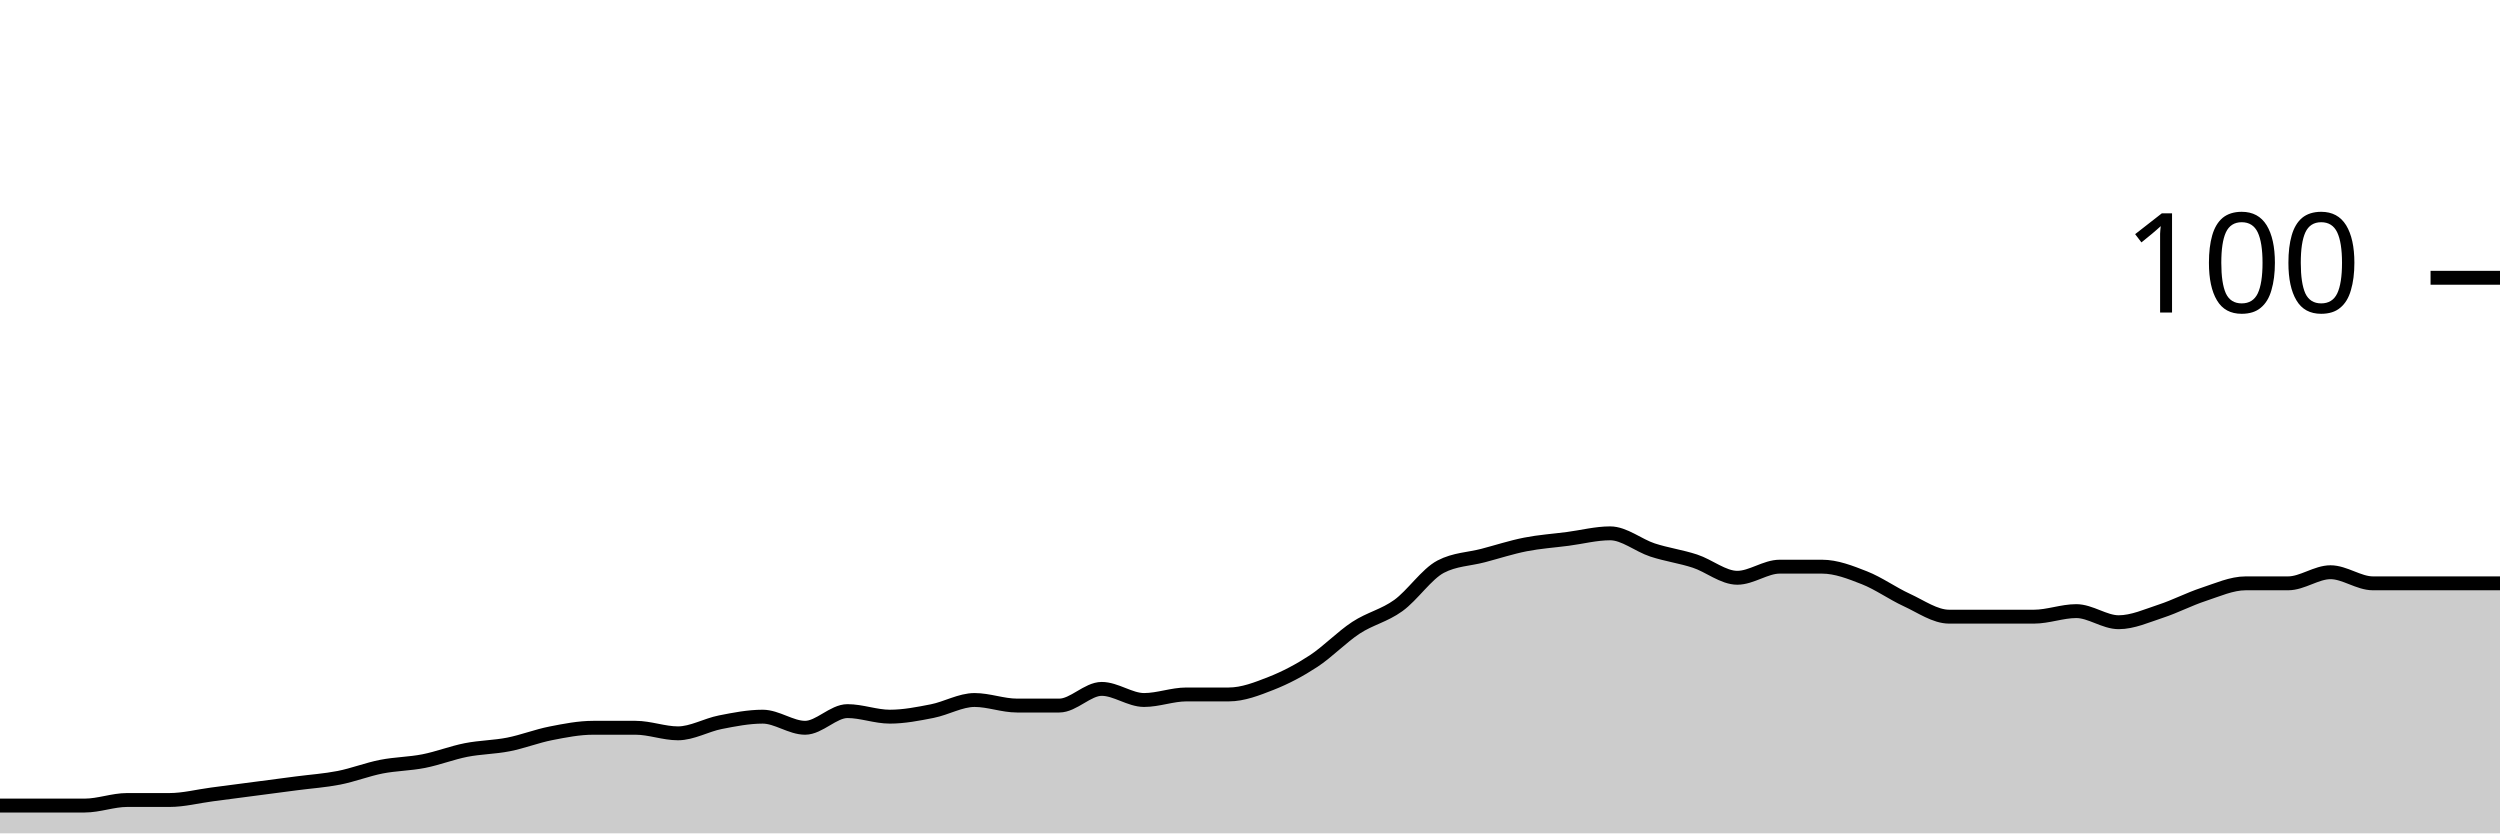
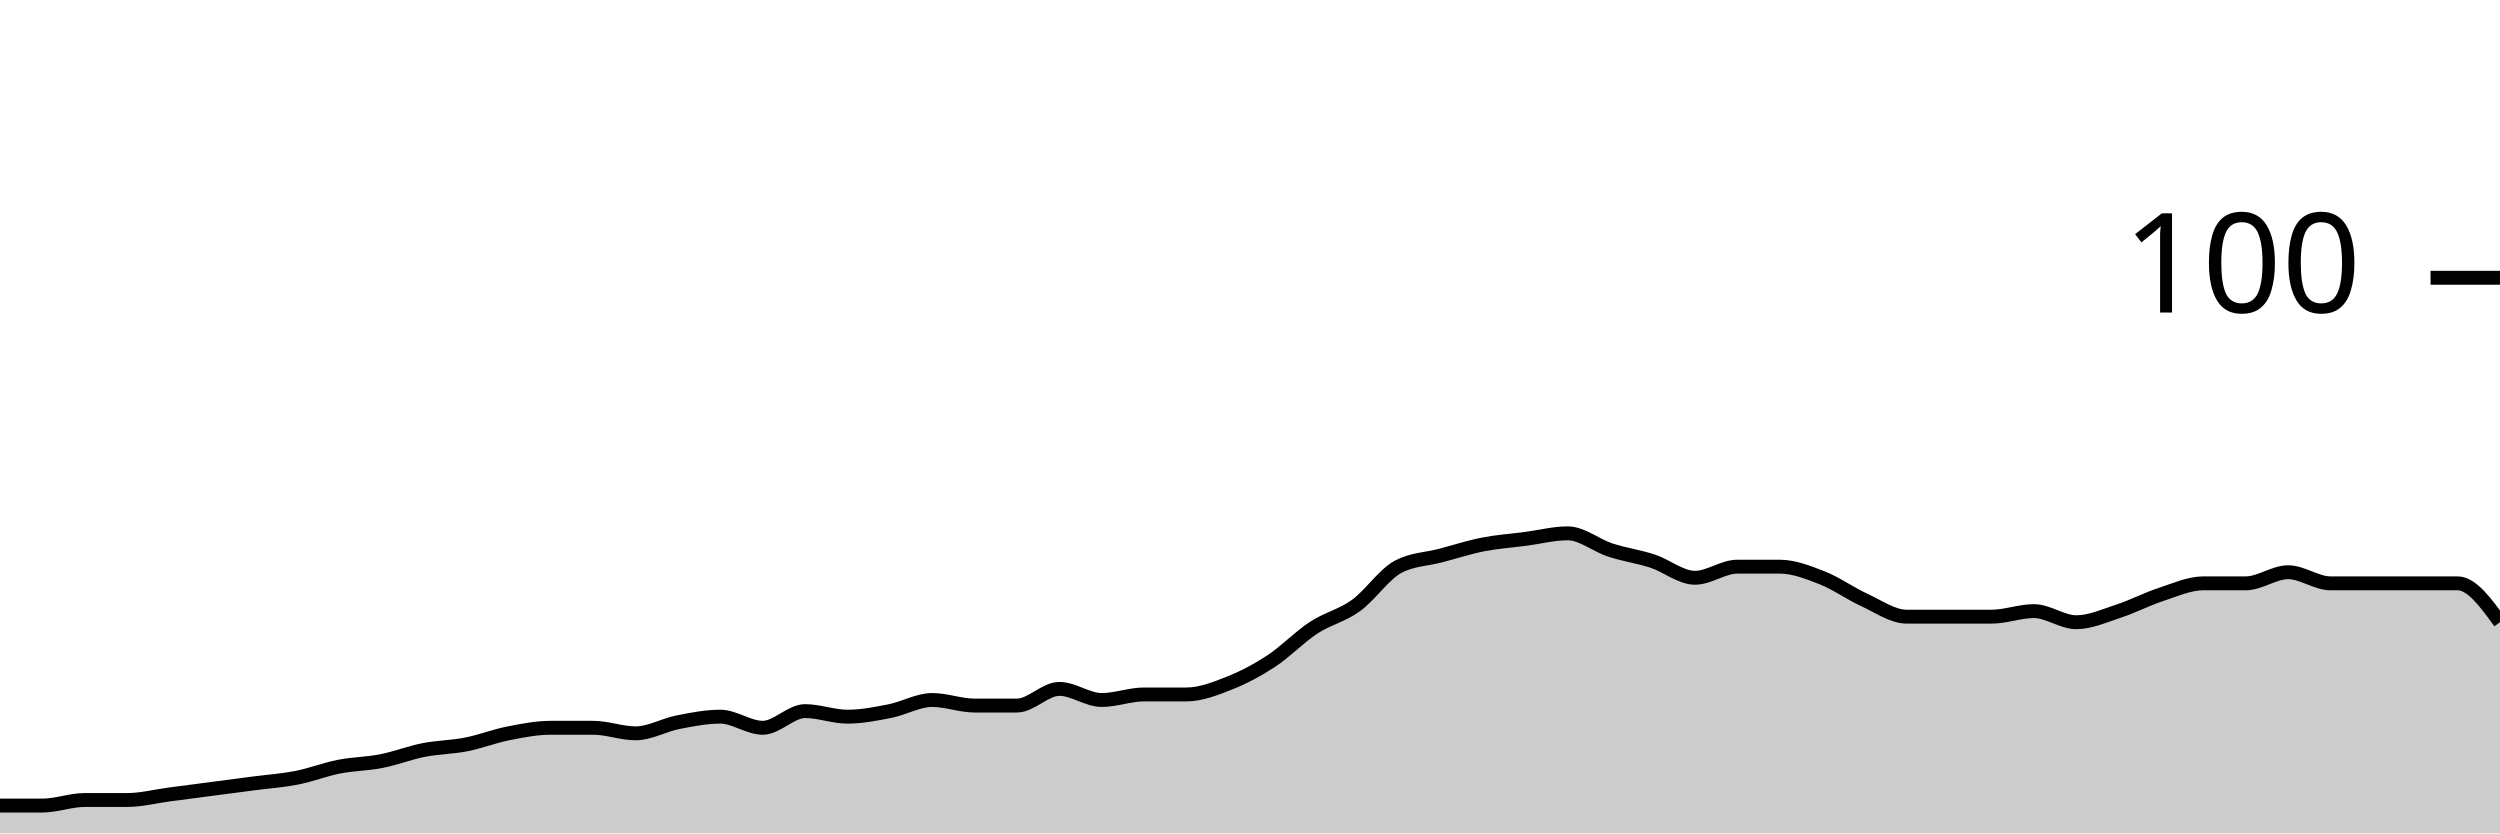
<svg xmlns="http://www.w3.org/2000/svg" viewBox="0 0 180 60">
  <g transform="translate(0,20)">
-     <path class="area" fill="rgba(0, 0, 0, 0.2)" d="M0,38C1.017,38,2.034,38,3.051,38C4.068,38,5.085,38,6.102,38C7.119,38,8.136,37.6,9.153,37.6C10.169,37.6,11.186,37.6,12.203,37.6C13.22,37.6,14.237,37.333,15.254,37.2C16.271,37.067,17.288,36.933,18.305,36.8C19.322,36.667,20.339,36.533,21.356,36.4C22.373,36.267,23.39,36.2,24.407,36C25.424,35.8,26.441,35.4,27.458,35.2C28.475,35,29.492,35,30.508,34.8C31.525,34.6,32.542,34.2,33.559,34C34.576,33.8,35.593,33.8,36.61,33.6C37.627,33.4,38.644,33,39.661,32.8C40.678,32.6,41.695,32.4,42.712,32.4C43.729,32.4,44.746,32.4,45.763,32.4C46.78,32.4,47.797,32.8,48.814,32.8C49.831,32.8,50.847,32.2,51.864,32C52.881,31.8,53.898,31.6,54.915,31.6C55.932,31.6,56.949,32.4,57.966,32.4C58.983,32.4,60,31.2,61.017,31.2C62.034,31.2,63.051,31.6,64.068,31.6C65.085,31.6,66.102,31.4,67.119,31.2C68.136,31,69.153,30.4,70.169,30.4C71.186,30.4,72.203,30.8,73.22,30.8C74.237,30.8,75.254,30.8,76.271,30.8C77.288,30.8,78.305,29.6,79.322,29.6C80.339,29.6,81.356,30.4,82.373,30.4C83.39,30.4,84.407,30,85.424,30C86.441,30,87.458,30,88.475,30C89.492,30,90.508,29.6,91.525,29.2C92.542,28.8,93.559,28.267,94.576,27.6C95.593,26.933,96.61,25.867,97.627,25.2C98.644,24.533,99.661,24.333,100.678,23.6C101.695,22.867,102.712,21.333,103.729,20.8C104.746,20.267,105.763,20.267,106.78,20C107.797,19.733,108.814,19.4,109.831,19.2C110.847,19,111.864,18.933,112.881,18.8C113.898,18.667,114.915,18.4,115.932,18.4C116.949,18.4,117.966,19.267,118.983,19.6C120,19.933,121.017,20.067,122.034,20.4C123.051,20.733,124.068,21.6,125.085,21.6C126.102,21.6,127.119,20.8,128.136,20.8C129.153,20.8,130.169,20.8,131.186,20.8C132.203,20.8,133.22,21.2,134.237,21.6C135.254,22,136.271,22.733,137.288,23.2C138.305,23.667,139.322,24.4,140.339,24.4C141.356,24.4,142.373,24.4,143.39,24.4C144.407,24.4,145.424,24.4,146.441,24.4C147.458,24.4,148.475,24,149.492,24C150.508,24,151.525,24.8,152.542,24.8C153.559,24.8,154.576,24.333,155.593,24C156.61,23.667,157.627,23.133,158.644,22.8C159.661,22.467,160.678,22,161.695,22C162.712,22,163.729,22,164.746,22C165.763,22,166.78,21.2,167.797,21.2C168.814,21.2,169.831,22,170.847,22C171.864,22,172.881,22,173.898,22C174.915,22,175.932,22,176.949,22C177.966,22,178.983,22,180,22L180,40C178.983,40,177.966,40,176.949,40C175.932,40,174.915,40,173.898,40C172.881,40,171.864,40,170.847,40C169.831,40,168.814,40,167.797,40C166.78,40,165.763,40,164.746,40C163.729,40,162.712,40,161.695,40C160.678,40,159.661,40,158.644,40C157.627,40,156.61,40,155.593,40C154.576,40,153.559,40,152.542,40C151.525,40,150.508,40,149.492,40C148.475,40,147.458,40,146.441,40C145.424,40,144.407,40,143.39,40C142.373,40,141.356,40,140.339,40C139.322,40,138.305,40,137.288,40C136.271,40,135.254,40,134.237,40C133.22,40,132.203,40,131.186,40C130.169,40,129.153,40,128.136,40C127.119,40,126.102,40,125.085,40C124.068,40,123.051,40,122.034,40C121.017,40,120,40,118.983,40C117.966,40,116.949,40,115.932,40C114.915,40,113.898,40,112.881,40C111.864,40,110.847,40,109.831,40C108.814,40,107.797,40,106.78,40C105.763,40,104.746,40,103.729,40C102.712,40,101.695,40,100.678,40C99.661,40,98.644,40,97.627,40C96.61,40,95.593,40,94.576,40C93.559,40,92.542,40,91.525,40C90.508,40,89.492,40,88.475,40C87.458,40,86.441,40,85.424,40C84.407,40,83.39,40,82.373,40C81.356,40,80.339,40,79.322,40C78.305,40,77.288,40,76.271,40C75.254,40,74.237,40,73.22,40C72.203,40,71.186,40,70.169,40C69.153,40,68.136,40,67.119,40C66.102,40,65.085,40,64.068,40C63.051,40,62.034,40,61.017,40C60,40,58.983,40,57.966,40C56.949,40,55.932,40,54.915,40C53.898,40,52.881,40,51.864,40C50.847,40,49.831,40,48.814,40C47.797,40,46.78,40,45.763,40C44.746,40,43.729,40,42.712,40C41.695,40,40.678,40,39.661,40C38.644,40,37.627,40,36.61,40C35.593,40,34.576,40,33.559,40C32.542,40,31.525,40,30.508,40C29.492,40,28.475,40,27.458,40C26.441,40,25.424,40,24.407,40C23.39,40,22.373,40,21.356,40C20.339,40,19.322,40,18.305,40C17.288,40,16.271,40,15.254,40C14.237,40,13.22,40,12.203,40C11.186,40,10.169,40,9.153,40C8.136,40,7.119,40,6.102,40C5.085,40,4.068,40,3.051,40C2.034,40,1.017,40,0,40Z" />
-     <path class="line" stroke="black" fill="none" d="M0,38C1.017,38,2.034,38,3.051,38C4.068,38,5.085,38,6.102,38C7.119,38,8.136,37.6,9.153,37.6C10.169,37.6,11.186,37.6,12.203,37.6C13.22,37.6,14.237,37.333,15.254,37.2C16.271,37.067,17.288,36.933,18.305,36.8C19.322,36.667,20.339,36.533,21.356,36.4C22.373,36.267,23.39,36.2,24.407,36C25.424,35.8,26.441,35.4,27.458,35.2C28.475,35,29.492,35,30.508,34.8C31.525,34.6,32.542,34.2,33.559,34C34.576,33.8,35.593,33.8,36.61,33.6C37.627,33.4,38.644,33,39.661,32.8C40.678,32.6,41.695,32.4,42.712,32.4C43.729,32.4,44.746,32.4,45.763,32.4C46.78,32.4,47.797,32.8,48.814,32.8C49.831,32.8,50.847,32.2,51.864,32C52.881,31.8,53.898,31.6,54.915,31.6C55.932,31.6,56.949,32.4,57.966,32.4C58.983,32.4,60,31.2,61.017,31.2C62.034,31.2,63.051,31.6,64.068,31.6C65.085,31.6,66.102,31.4,67.119,31.2C68.136,31,69.153,30.4,70.169,30.4C71.186,30.4,72.203,30.8,73.22,30.8C74.237,30.8,75.254,30.8,76.271,30.8C77.288,30.8,78.305,29.6,79.322,29.6C80.339,29.6,81.356,30.4,82.373,30.4C83.39,30.4,84.407,30,85.424,30C86.441,30,87.458,30,88.475,30C89.492,30,90.508,29.6,91.525,29.2C92.542,28.8,93.559,28.267,94.576,27.6C95.593,26.933,96.61,25.867,97.627,25.2C98.644,24.533,99.661,24.333,100.678,23.6C101.695,22.867,102.712,21.333,103.729,20.8C104.746,20.267,105.763,20.267,106.78,20C107.797,19.733,108.814,19.4,109.831,19.2C110.847,19,111.864,18.933,112.881,18.8C113.898,18.667,114.915,18.4,115.932,18.4C116.949,18.4,117.966,19.267,118.983,19.6C120,19.933,121.017,20.067,122.034,20.4C123.051,20.733,124.068,21.6,125.085,21.6C126.102,21.6,127.119,20.8,128.136,20.8C129.153,20.8,130.169,20.8,131.186,20.8C132.203,20.8,133.22,21.2,134.237,21.6C135.254,22,136.271,22.733,137.288,23.2C138.305,23.667,139.322,24.4,140.339,24.4C141.356,24.4,142.373,24.4,143.39,24.4C144.407,24.4,145.424,24.4,146.441,24.4C147.458,24.4,148.475,24,149.492,24C150.508,24,151.525,24.8,152.542,24.8C153.559,24.8,154.576,24.333,155.593,24C156.61,23.667,157.627,23.133,158.644,22.8C159.661,22.467,160.678,22,161.695,22C162.712,22,163.729,22,164.746,22C165.763,22,166.78,21.2,167.797,21.2C168.814,21.2,169.831,22,170.847,22C171.864,22,172.881,22,173.898,22C174.915,22,175.932,22,176.949,22C177.966,22,178.983,22,180,22" />
+     <path class="area" fill="rgba(0, 0, 0, 0.2)" d="M0,38C1.017,38,2.034,38,3.051,38C4.068,38,5.085,37.6,6.102,37.6C7.119,37.6,8.136,37.6,9.153,37.6C10.169,37.6,11.186,37.333,12.203,37.2C13.22,37.067,14.237,36.933,15.254,36.8C16.271,36.667,17.288,36.533,18.305,36.4C19.322,36.267,20.339,36.2,21.356,36C22.373,35.8,23.39,35.4,24.407,35.2C25.424,35,26.441,35,27.458,34.8C28.475,34.6,29.492,34.2,30.508,34C31.525,33.8,32.542,33.8,33.559,33.6C34.576,33.4,35.593,33,36.61,32.8C37.627,32.6,38.644,32.4,39.661,32.4C40.678,32.4,41.695,32.4,42.712,32.4C43.729,32.4,44.746,32.8,45.763,32.8C46.78,32.8,47.797,32.2,48.814,32C49.831,31.8,50.847,31.6,51.864,31.6C52.881,31.6,53.898,32.4,54.915,32.4C55.932,32.4,56.949,31.2,57.966,31.2C58.983,31.2,60,31.6,61.017,31.6C62.034,31.6,63.051,31.4,64.068,31.2C65.085,31,66.102,30.4,67.119,30.4C68.136,30.4,69.153,30.8,70.169,30.8C71.186,30.8,72.203,30.8,73.22,30.8C74.237,30.8,75.254,29.6,76.271,29.6C77.288,29.6,78.305,30.4,79.322,30.4C80.339,30.4,81.356,30,82.373,30C83.39,30,84.407,30,85.424,30C86.441,30,87.458,29.6,88.475,29.2C89.492,28.8,90.508,28.267,91.525,27.6C92.542,26.933,93.559,25.867,94.576,25.2C95.593,24.533,96.61,24.333,97.627,23.6C98.644,22.867,99.661,21.333,100.678,20.8C101.695,20.267,102.712,20.267,103.729,20C104.746,19.733,105.763,19.4,106.78,19.2C107.797,19,108.814,18.933,109.831,18.8C110.847,18.667,111.864,18.4,112.881,18.4C113.898,18.4,114.915,19.267,115.932,19.6C116.949,19.933,117.966,20.067,118.983,20.4C120,20.733,121.017,21.6,122.034,21.6C123.051,21.6,124.068,20.8,125.085,20.8C126.102,20.8,127.119,20.8,128.136,20.8C129.153,20.8,130.169,21.2,131.186,21.6C132.203,22,133.22,22.733,134.237,23.2C135.254,23.667,136.271,24.4,137.288,24.4C138.305,24.4,139.322,24.4,140.339,24.4C141.356,24.4,142.373,24.4,143.39,24.4C144.407,24.4,145.424,24,146.441,24C147.458,24,148.475,24.8,149.492,24.8C150.508,24.8,151.525,24.333,152.542,24C153.559,23.667,154.576,23.133,155.593,22.8C156.61,22.467,157.627,22,158.644,22C159.661,22,160.678,22,161.695,22C162.712,22,163.729,21.2,164.746,21.2C165.763,21.2,166.78,22,167.797,22C168.814,22,169.831,22,170.847,22C171.864,22,172.881,22,173.898,22C174.915,22,175.932,22,176.949,22C177.966,22,178.983,23.4,180,24.8L180,40C178.983,40,177.966,40,176.949,40C175.932,40,174.915,40,173.898,40C172.881,40,171.864,40,170.847,40C169.831,40,168.814,40,167.797,40C166.78,40,165.763,40,164.746,40C163.729,40,162.712,40,161.695,40C160.678,40,159.661,40,158.644,40C157.627,40,156.61,40,155.593,40C154.576,40,153.559,40,152.542,40C151.525,40,150.508,40,149.492,40C148.475,40,147.458,40,146.441,40C145.424,40,144.407,40,143.39,40C142.373,40,141.356,40,140.339,40C139.322,40,138.305,40,137.288,40C136.271,40,135.254,40,134.237,40C133.22,40,132.203,40,131.186,40C130.169,40,129.153,40,128.136,40C127.119,40,126.102,40,125.085,40C124.068,40,123.051,40,122.034,40C121.017,40,120,40,118.983,40C117.966,40,116.949,40,115.932,40C114.915,40,113.898,40,112.881,40C111.864,40,110.847,40,109.831,40C108.814,40,107.797,40,106.78,40C105.763,40,104.746,40,103.729,40C102.712,40,101.695,40,100.678,40C99.661,40,98.644,40,97.627,40C96.61,40,95.593,40,94.576,40C93.559,40,92.542,40,91.525,40C90.508,40,89.492,40,88.475,40C87.458,40,86.441,40,85.424,40C84.407,40,83.39,40,82.373,40C81.356,40,80.339,40,79.322,40C78.305,40,77.288,40,76.271,40C75.254,40,74.237,40,73.22,40C72.203,40,71.186,40,70.169,40C69.153,40,68.136,40,67.119,40C66.102,40,65.085,40,64.068,40C63.051,40,62.034,40,61.017,40C60,40,58.983,40,57.966,40C56.949,40,55.932,40,54.915,40C53.898,40,52.881,40,51.864,40C50.847,40,49.831,40,48.814,40C47.797,40,46.78,40,45.763,40C44.746,40,43.729,40,42.712,40C41.695,40,40.678,40,39.661,40C38.644,40,37.627,40,36.61,40C35.593,40,34.576,40,33.559,40C32.542,40,31.525,40,30.508,40C29.492,40,28.475,40,27.458,40C26.441,40,25.424,40,24.407,40C23.39,40,22.373,40,21.356,40C20.339,40,19.322,40,18.305,40C17.288,40,16.271,40,15.254,40C14.237,40,13.22,40,12.203,40C11.186,40,10.169,40,9.153,40C8.136,40,7.119,40,6.102,40C5.085,40,4.068,40,3.051,40C2.034,40,1.017,40,0,40Z" />
+     <path class="line" stroke="black" fill="none" d="M0,38C1.017,38,2.034,38,3.051,38C4.068,38,5.085,37.6,6.102,37.6C7.119,37.6,8.136,37.6,9.153,37.6C10.169,37.6,11.186,37.333,12.203,37.2C13.22,37.067,14.237,36.933,15.254,36.8C16.271,36.667,17.288,36.533,18.305,36.4C19.322,36.267,20.339,36.2,21.356,36C22.373,35.8,23.39,35.4,24.407,35.2C25.424,35,26.441,35,27.458,34.8C28.475,34.6,29.492,34.2,30.508,34C31.525,33.8,32.542,33.8,33.559,33.6C34.576,33.4,35.593,33,36.61,32.8C37.627,32.6,38.644,32.4,39.661,32.4C40.678,32.4,41.695,32.4,42.712,32.4C43.729,32.4,44.746,32.8,45.763,32.8C46.78,32.8,47.797,32.2,48.814,32C49.831,31.8,50.847,31.6,51.864,31.6C52.881,31.6,53.898,32.4,54.915,32.4C55.932,32.4,56.949,31.2,57.966,31.2C58.983,31.2,60,31.6,61.017,31.6C62.034,31.6,63.051,31.4,64.068,31.2C65.085,31,66.102,30.4,67.119,30.4C68.136,30.4,69.153,30.8,70.169,30.8C71.186,30.8,72.203,30.8,73.22,30.8C74.237,30.8,75.254,29.6,76.271,29.6C77.288,29.6,78.305,30.4,79.322,30.4C80.339,30.4,81.356,30,82.373,30C83.39,30,84.407,30,85.424,30C86.441,30,87.458,29.6,88.475,29.2C89.492,28.8,90.508,28.267,91.525,27.6C92.542,26.933,93.559,25.867,94.576,25.2C95.593,24.533,96.61,24.333,97.627,23.6C98.644,22.867,99.661,21.333,100.678,20.8C101.695,20.267,102.712,20.267,103.729,20C104.746,19.733,105.763,19.4,106.78,19.2C107.797,19,108.814,18.933,109.831,18.8C110.847,18.667,111.864,18.4,112.881,18.4C113.898,18.4,114.915,19.267,115.932,19.6C116.949,19.933,117.966,20.067,118.983,20.4C120,20.733,121.017,21.6,122.034,21.6C123.051,21.6,124.068,20.8,125.085,20.8C126.102,20.8,127.119,20.8,128.136,20.8C129.153,20.8,130.169,21.2,131.186,21.6C132.203,22,133.22,22.733,134.237,23.2C135.254,23.667,136.271,24.4,137.288,24.4C138.305,24.4,139.322,24.4,140.339,24.4C141.356,24.4,142.373,24.4,143.39,24.4C144.407,24.4,145.424,24,146.441,24C147.458,24,148.475,24.8,149.492,24.8C150.508,24.8,151.525,24.333,152.542,24C153.559,23.667,154.576,23.133,155.593,22.8C156.61,22.467,157.627,22,158.644,22C159.661,22,160.678,22,161.695,22C162.712,22,163.729,21.2,164.746,21.2C165.763,21.2,166.78,22,167.797,22C168.814,22,169.831,22,170.847,22C171.864,22,172.881,22,173.898,22C174.915,22,175.932,22,176.949,22C177.966,22,178.983,23.4,180,24.8" />
    <path class="axis-ceiling" stroke-width="1" stroke="black" fill="none" d="M175,0L180,0" />
    <text class="axis-ceiling-label" font-family="sans-serif" text-anchor="end" font-size="10px" x="170" y="2.5">100</text>
  </g>
</svg>
